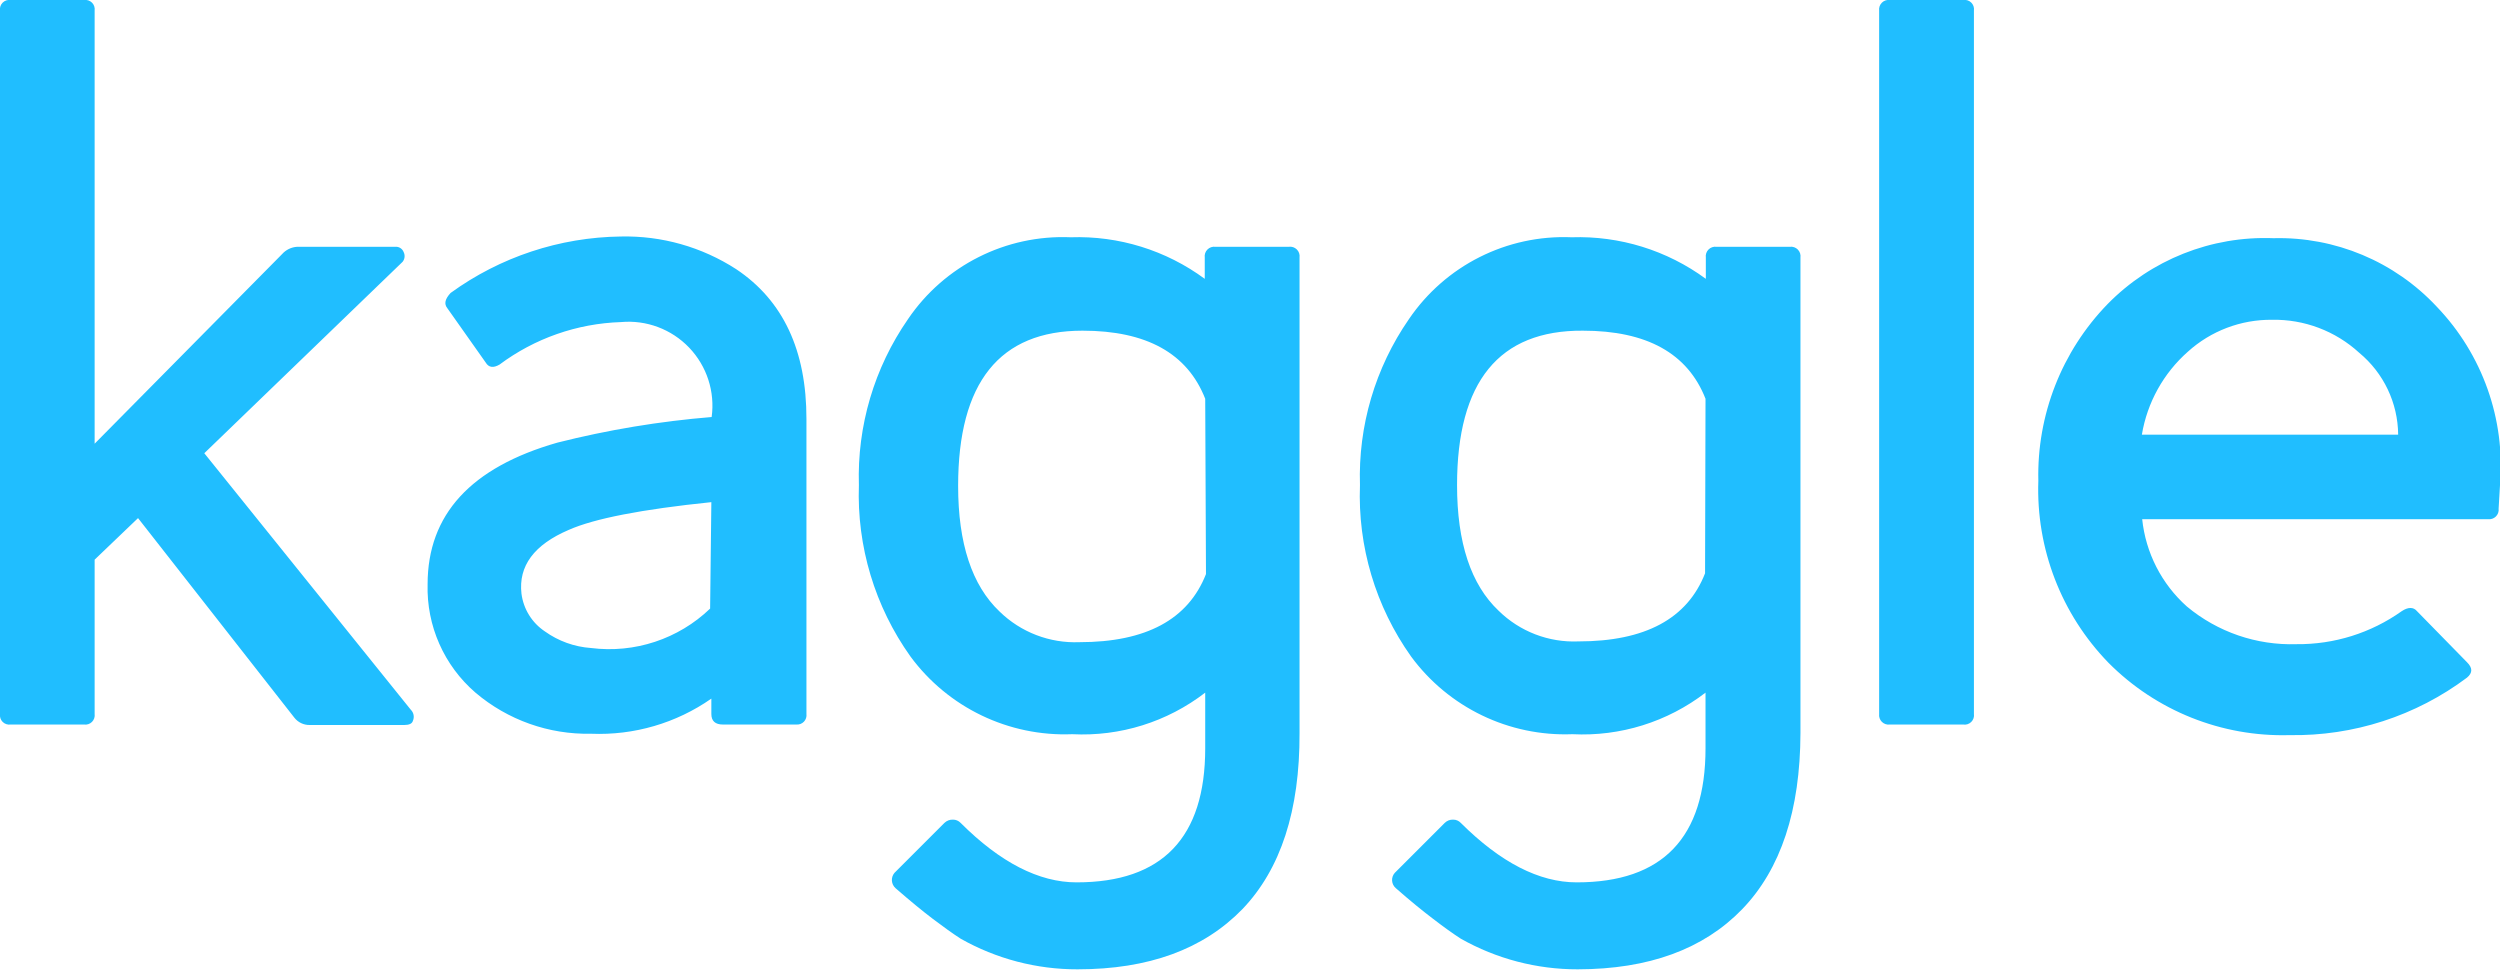
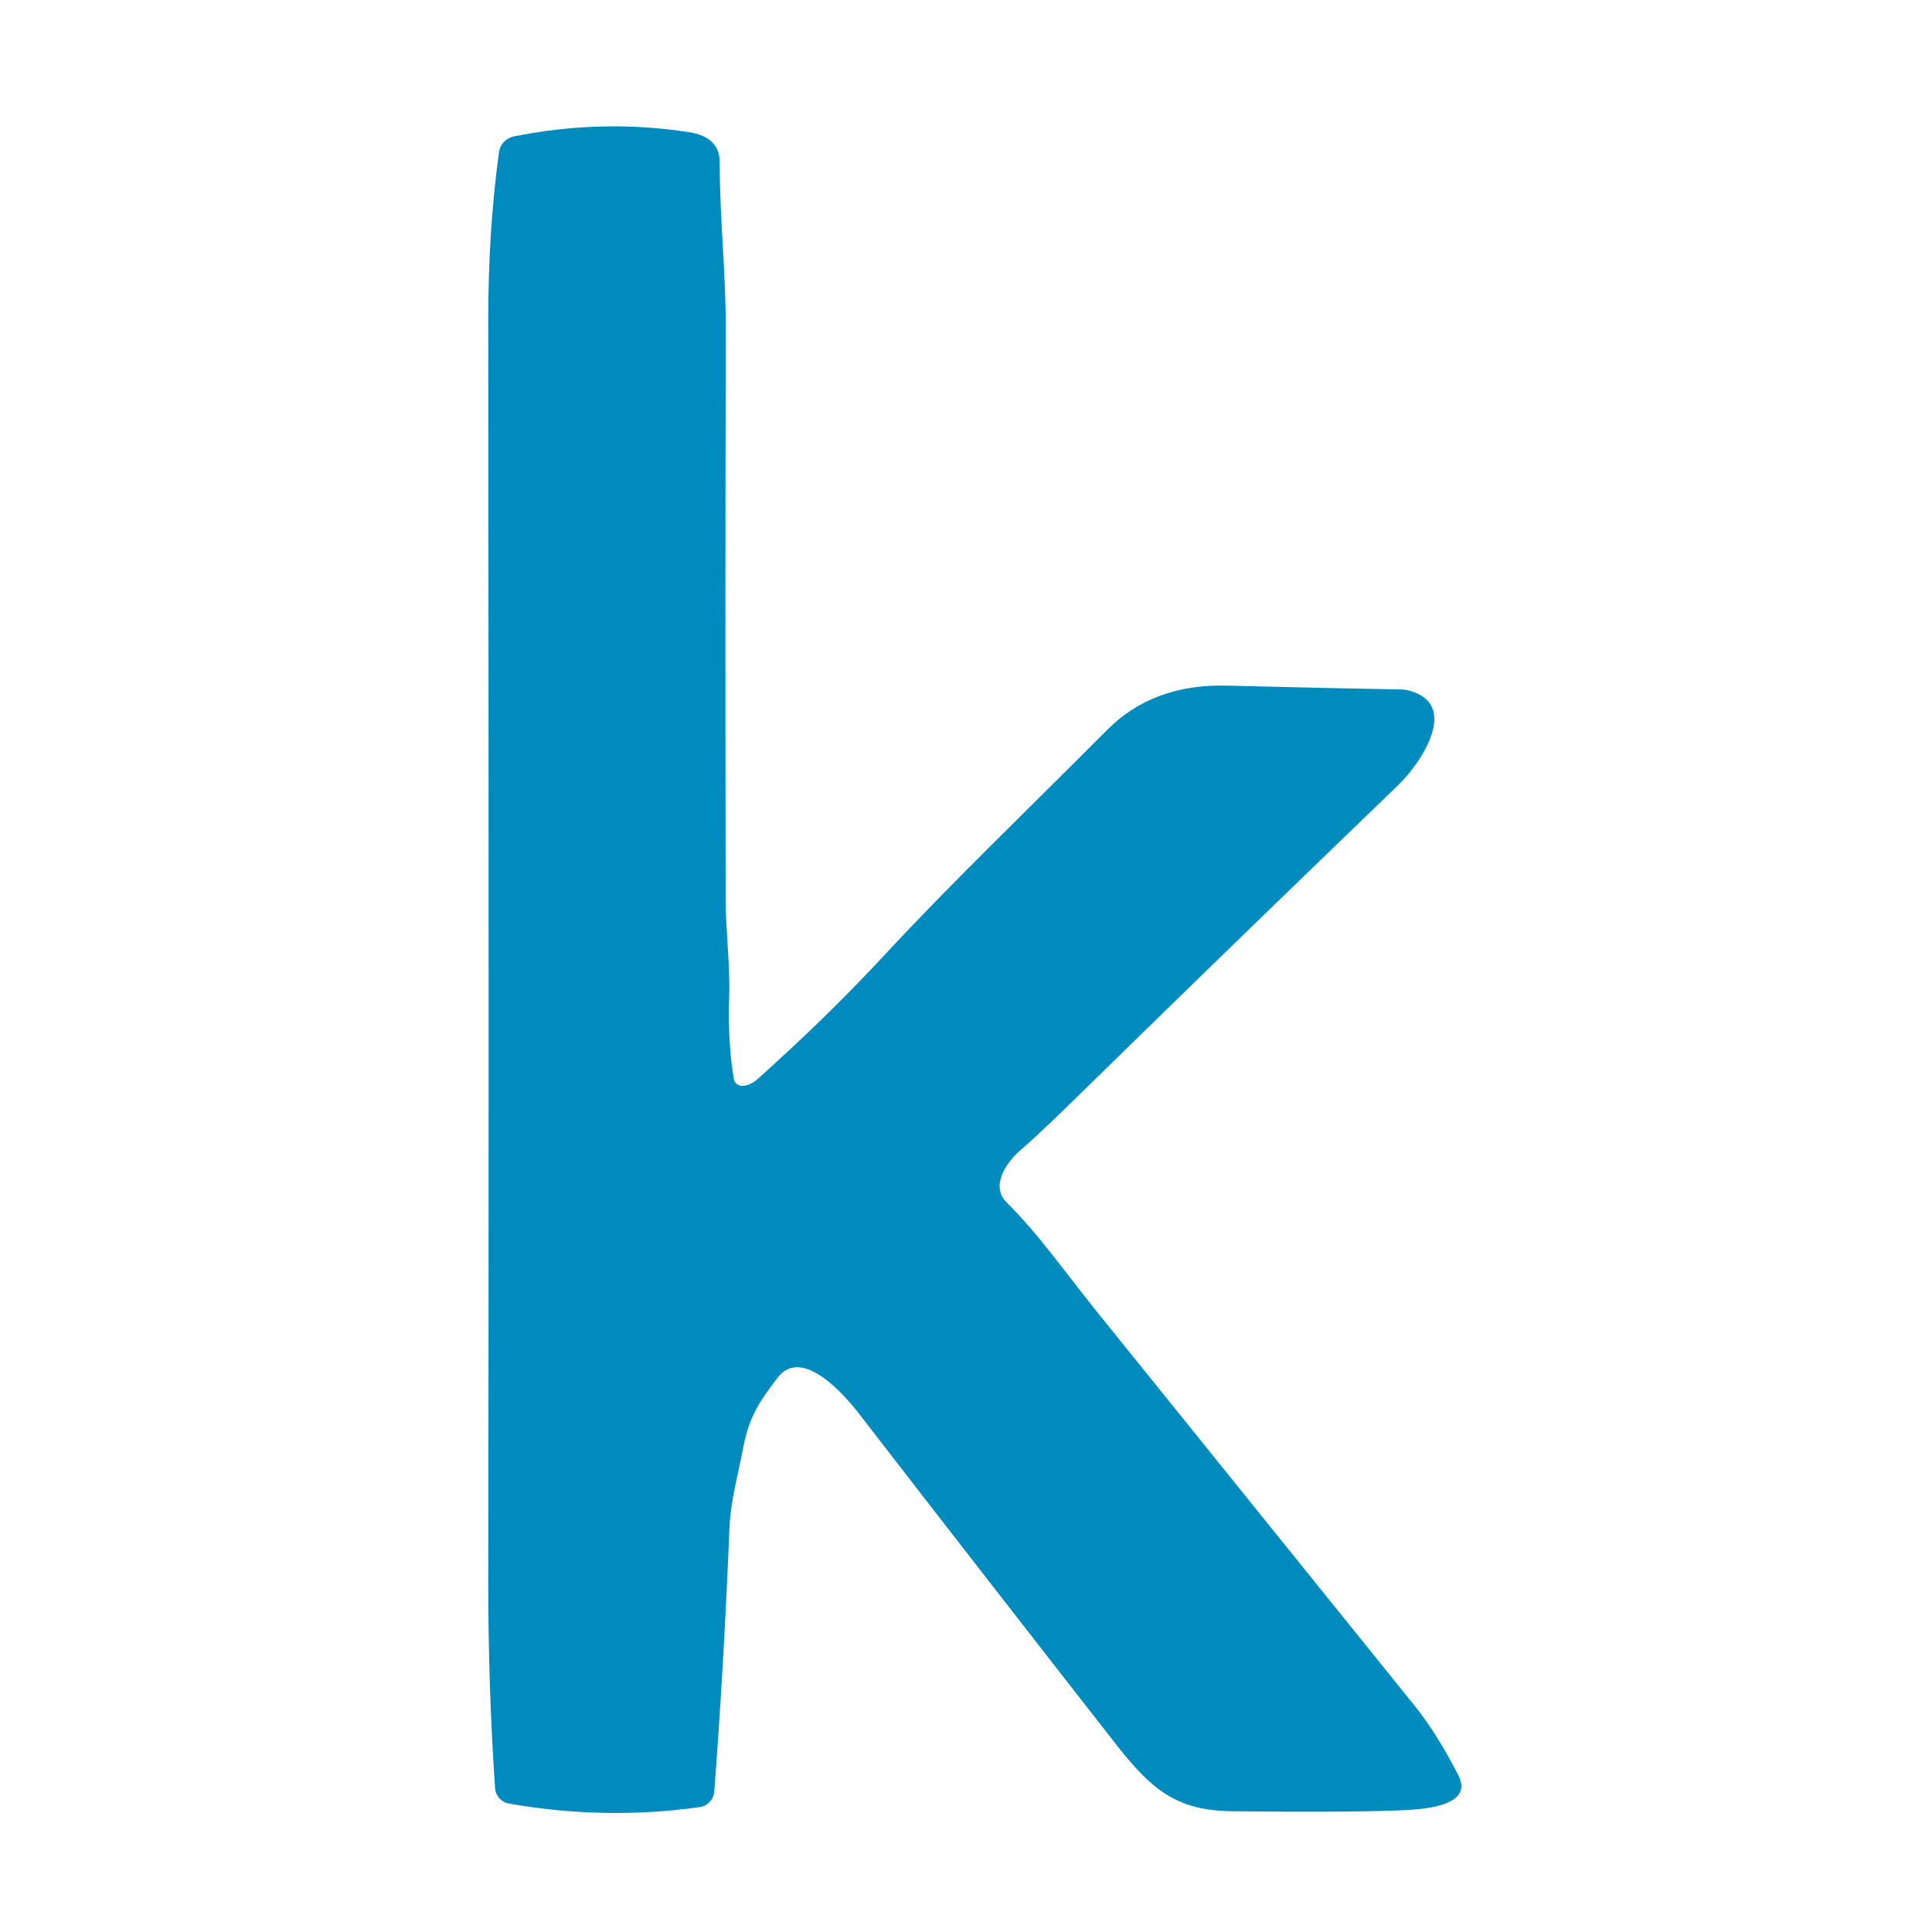
- <svg xmlns="http://www.w3.org/2000/svg" viewBox="0 0 163 63.2">
-   <defs>
-     <style>
-       .cls-1{fill:#20beff}
-     </style>
-   </defs>
-   <g id="Layer_2" data-name="Layer 2">
-     <g id="Layer_1-2" data-name="Layer 1">
-       <path class="cls-1" d="M26.92 47c-.05.18-.24.27-.56.27h-6.17a1.24 1.24 0 0 1-1-.48L9 33.78l-2.83 2.71v10.06a.61.61 0 0 1-.69.69H.69a.61.61 0 0 1-.69-.69V.69A.61.61 0 0 1 .69 0h4.79a.61.61 0 0 1 .69.69v28.24l12.21-12.35a1.44 1.44 0 0 1 1-.49h6.39a.54.54 0 0 1 .55.35.59.59 0 0 1-.07.63L13.32 29.55l13.46 16.72a.65.65 0 0 1 .14.73ZM51.93 47.24h-4.79c-.51 0-.76-.23-.76-.69v-1a12.77 12.77 0 0 1-7.84 2.29A11.28 11.28 0 0 1 31 45.16a9 9 0 0 1-3.12-7.07q0-6.81 8.46-9.23a61.55 61.55 0 0 1 10.06-1.67A5.47 5.47 0 0 0 40.48 21a14 14 0 0 0-7.91 2.77c-.41.24-.71.19-.9-.13l-2.5-3.54c-.23-.28-.16-.6.21-1a19.32 19.32 0 0 1 11.1-3.68A13.29 13.29 0 0 1 48 17.55q4.59 3.06 4.58 9.78v19.22a.61.61 0 0 1-.65.69Zm-5.55-14.5q-6.8.7-9.3 1.81Q33.69 36 34 38.71a3.49 3.49 0 0 0 1.53 2.46 5.87 5.87 0 0 0 3 1.08 9.49 9.49 0 0 0 7.77-2.57ZM81 59.28q-3.81 3.92-10.74 3.92a15.41 15.41 0 0 1-7.63-2c-.51-.33-1.11-.76-1.81-1.29s-1.5-1.19-2.43-2a.72.72 0 0 1-.07-1l3.26-3.26a.76.76 0 0 1 .56-.21.68.68 0 0 1 .49.21c2.58 2.58 5.11 3.88 7.56 3.88q8.39 0 8.39-8.74v-3.63a13.1 13.1 0 0 1-8.67 2.71 12.48 12.48 0 0 1-10.55-5.07A18.16 18.16 0 0 1 56 31.63a18 18 0 0 1 3.2-10.82 12.19 12.19 0 0 1 10.61-5.34 13.93 13.93 0 0 1 8.74 2.71v-1.39a.62.62 0 0 1 .69-.7h4.79a.62.62 0 0 1 .7.7v31q.03 7.57-3.73 11.49ZM78.58 26q-1.74-4.44-8-4.44-8.11 0-8.11 10.12 0 5.63 2.7 8.19a7.05 7.05 0 0 0 5.21 2q6.51 0 8.25-4.44ZM113.59 59.28q-3.78 3.91-10.72 3.92a15.44 15.44 0 0 1-7.63-2q-.76-.49-1.8-1.29c-.7-.53-1.51-1.19-2.43-2a.7.7 0 0 1-.07-1l3.26-3.26a.74.74 0 0 1 .55-.21.67.67 0 0 1 .49.21c2.59 2.58 5.11 3.88 7.56 3.88q8.4 0 8.4-8.74v-3.63a13.14 13.14 0 0 1-8.68 2.71A12.46 12.46 0 0 1 92 42.8a18.09 18.09 0 0 1-3.33-11.17 18 18 0 0 1 3.19-10.82 12.21 12.21 0 0 1 10.61-5.34 14 14 0 0 1 8.75 2.71v-1.39a.62.62 0 0 1 .69-.7h4.79a.62.62 0 0 1 .69.7v31q-.02 7.57-3.8 11.49ZM111.2 26q-1.74-4.44-8-4.44-8.2-.05-8.2 10.07 0 5.63 2.71 8.19a7 7 0 0 0 5.2 2q6.53 0 8.26-4.44ZM128 47.24h-4.78a.62.62 0 0 1-.7-.69V.69a.62.62 0 0 1 .7-.69H128a.61.61 0 0 1 .7.69v45.86a.61.61 0 0 1-.7.69ZM162.91 33.16a.62.62 0 0 1-.7.69h-22.54a8.87 8.87 0 0 0 2.91 5.69 10.63 10.63 0 0 0 7.15 2.46 11.64 11.64 0 0 0 6.86-2.15c.42-.28.77-.28 1 0l3.26 3.33c.37.37.37.69 0 1a18.76 18.76 0 0 1-11.58 3.75 16 16 0 0 1-11.8-4.72 16.2 16.2 0 0 1-4.57-11.86 16 16 0 0 1 4.51-11.52 14.36 14.36 0 0 1 10.82-4.3A14.07 14.07 0 0 1 158.88 20 15 15 0 0 1 163 31.63ZM153.82 23a8.18 8.18 0 0 0-5.69-2.15 8.06 8.06 0 0 0-5.48 2.08 9.24 9.24 0 0 0-3 5.41h16.71a7 7 0 0 0-2.54-5.34Z" />
-     </g>
-   </g>
+ <svg xmlns="http://www.w3.org/2000/svg" version="1.1" viewBox="0.00 0.00 256.00 256.00" width="128" height="128">
+   <path fill="#008bbe" d="   M 67.43 238.98   A 2.22 2.22 0.0 0 1 65.60 236.95   Q 64.68 223.46 64.70 209.50   Q 64.79 151.76 64.70 42.25   Q 64.69 30.60 66.12 20.16   A 2.46 2.46 0.0 0 1 68.08 18.08   Q 79.75 15.73 91.27 17.51   Q 95.34 18.14 95.36 21.44   C 95.40 30.11 96.20 35.76 96.17 44.15   Q 96.08 75.20 96.15 118.90   C 96.15 123.41 96.77 127.99 96.62 132.15   Q 96.42 138.07 97.23 142.95   A 1.11 1.10 85.4 0 0 98.32 143.88   Q 99.37 143.89 100.44 142.93   Q 109.58 134.75 117.04 126.72   C 126.45 116.60 134.61 108.86 146.69 96.73   Q 152.79 90.60 162.53 90.85   Q 177.06 91.21 185.79 91.36   A 2.87 2.83 51.8 0 1 186.50 91.45   C 193.61 93.16 188.37 101.04 185.27 104.03   Q 181.31 107.85 176.75 112.25   Q 159.48 128.93 142.53 145.53   Q 137.20 150.74 135.32 152.31   C 133.46 153.85 131.16 157.11 133.35 159.29   C 137.72 163.64 141.07 168.50 145.41 173.89   Q 147.46 176.44 187.35 225.90   Q 190.42 229.70 193.25 235.26   C 195.43 239.53 187.93 239.79 185.25 239.89   Q 177.80 240.17 163.27 240.00   C 155.94 239.92 152.61 237.18 147.87 231.12   Q 130.95 209.48 113.87 187.38   C 111.96 184.90 106.29 178.34 103.06 182.53   C 100.76 185.52 99.28 187.67 98.52 191.62   C 97.80 195.39 96.81 198.84 96.66 202.39   Q 95.90 220.95 94.64 237.41   A 2.24 2.23 88.2 0 1 92.73 239.45   Q 80.19 241.22 67.43 238.98   Z" />
</svg>
